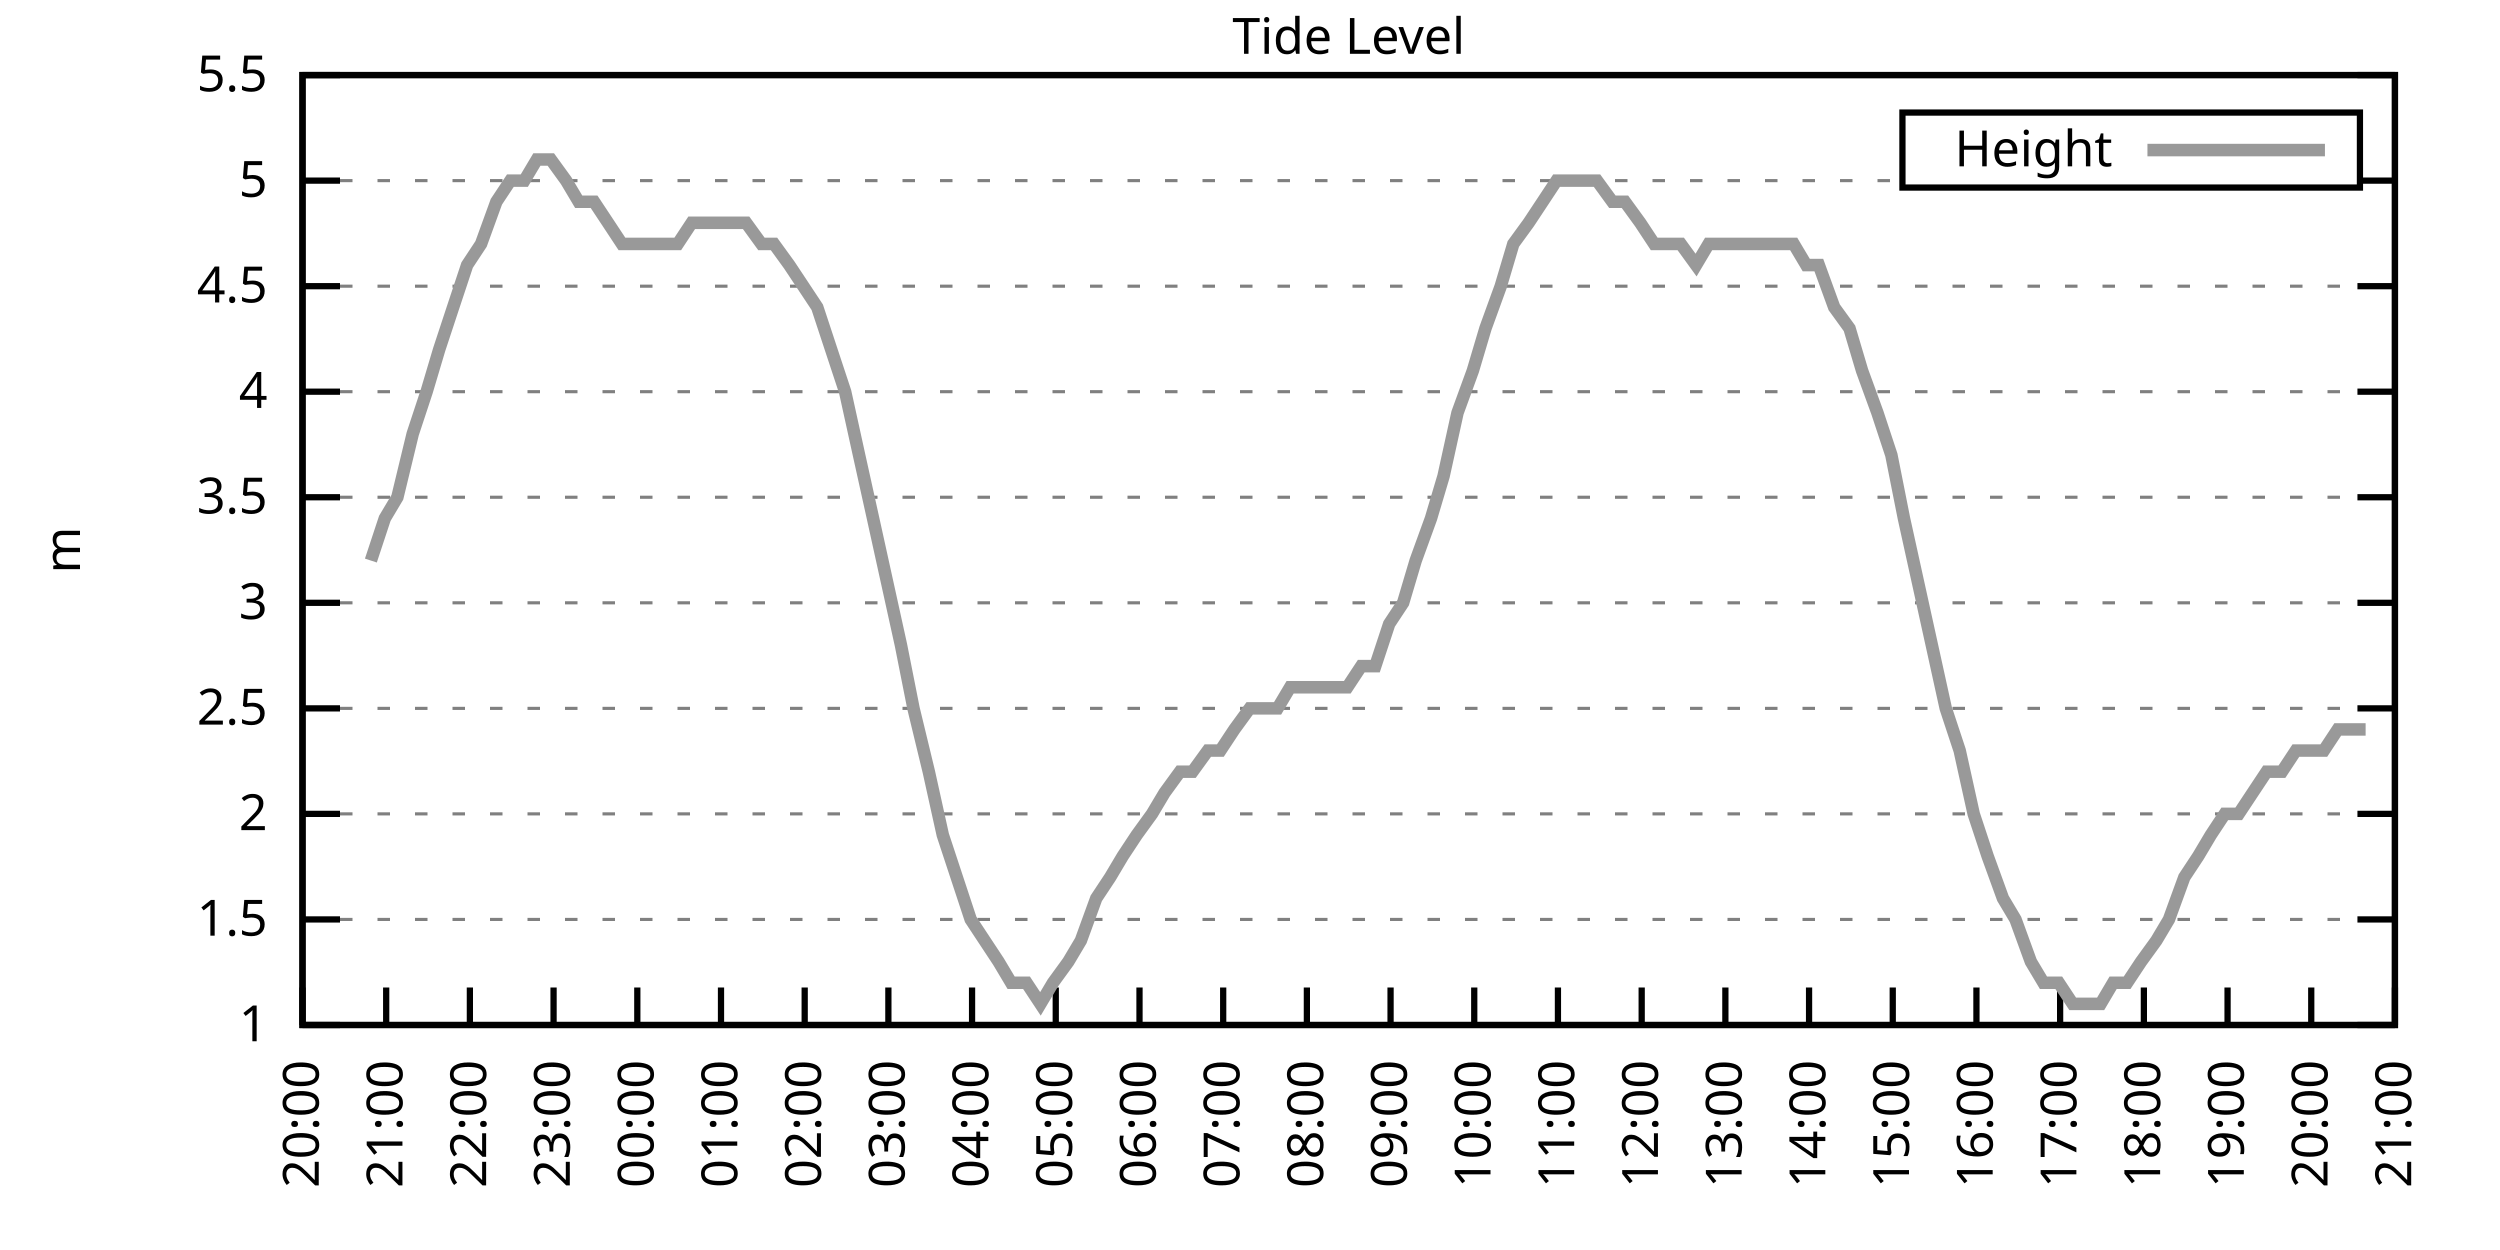
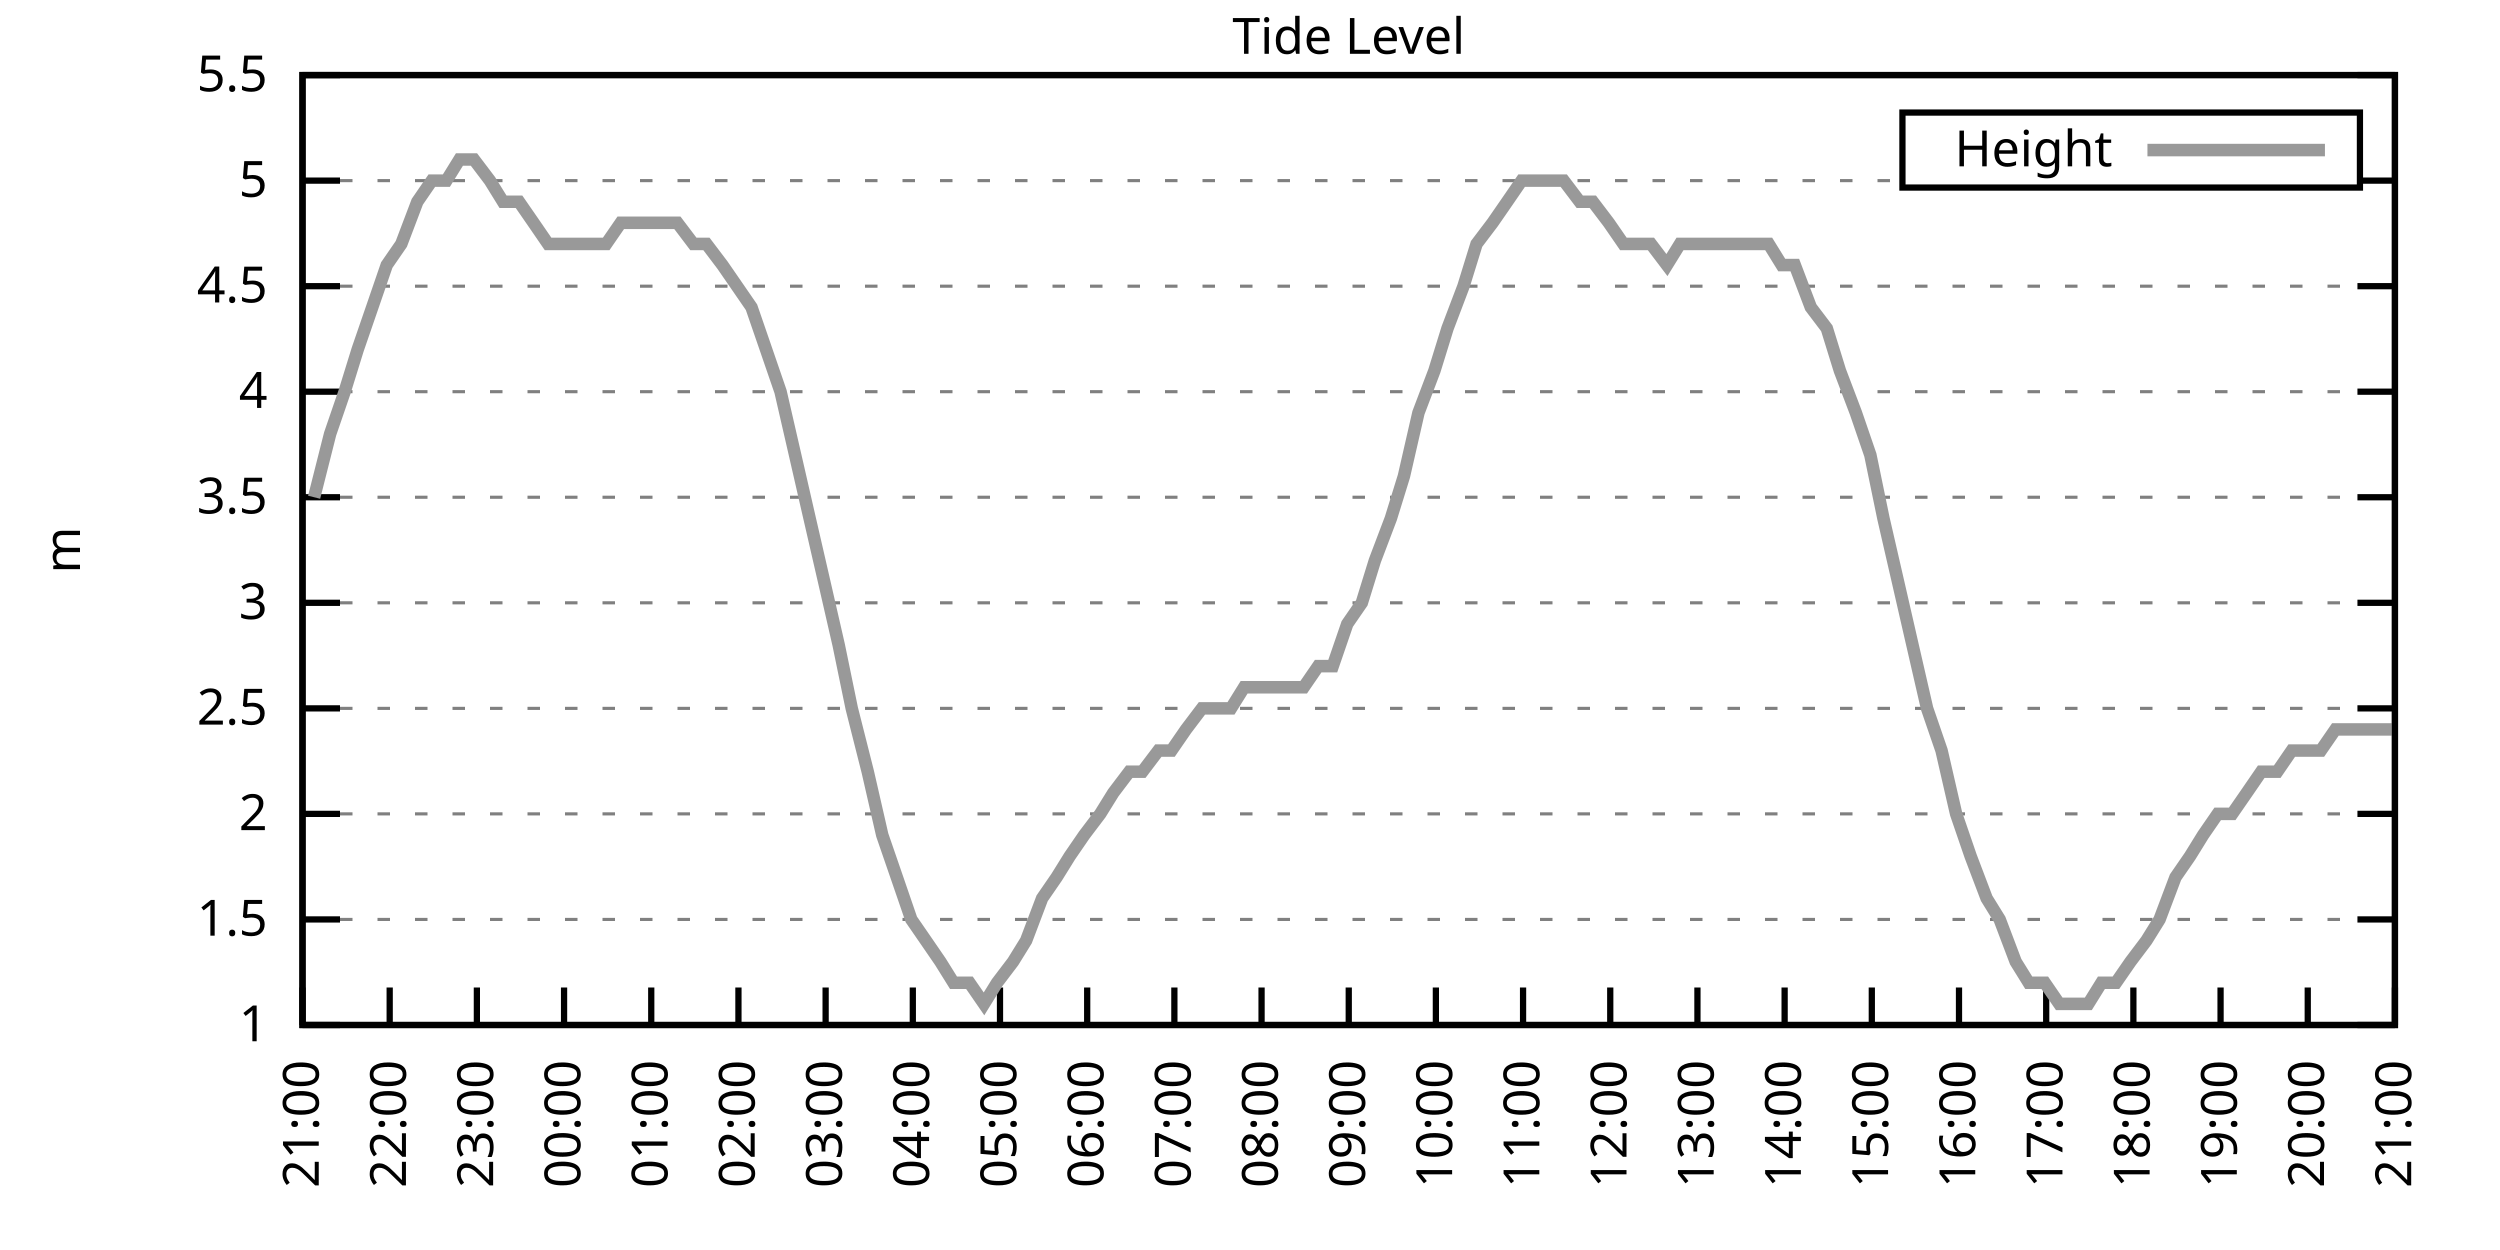
<svg xmlns="http://www.w3.org/2000/svg" xmlns:xlink="http://www.w3.org/1999/xlink" width="400" height="200" viewBox="0 0 400 200">
  <g id="gnuplot_canvas">
    <rect x="0" y="0" width="400" height="200" fill="none" />
    <defs>
      <circle id="gpDot" r="0.5" stroke-width="0.5" stroke="currentColor" />
      <path id="gpPt0" stroke-width="0.333" stroke="currentColor" d="M-1,0 h2 M0,-1 v2" />
      <path id="gpPt1" stroke-width="0.333" stroke="currentColor" d="M-1,-1 L1,1 M1,-1 L-1,1" />
      <path id="gpPt2" stroke-width="0.333" stroke="currentColor" d="M-1,0 L1,0 M0,-1 L0,1 M-1,-1 L1,1 M-1,1 L1,-1" />
      <rect id="gpPt3" stroke-width="0.333" stroke="currentColor" x="-1" y="-1" width="2" height="2" />
      <rect id="gpPt4" stroke-width="0.333" stroke="currentColor" fill="currentColor" x="-1" y="-1" width="2" height="2" />
      <circle id="gpPt5" stroke-width="0.333" stroke="currentColor" cx="0" cy="0" r="1" />
      <use xlink:href="#gpPt5" id="gpPt6" fill="currentColor" stroke="none" />
      <path id="gpPt7" stroke-width="0.333" stroke="currentColor" d="M0,-1.33 L-1.33,0.67 L1.33,0.67 z" />
      <use xlink:href="#gpPt7" id="gpPt8" fill="currentColor" stroke="none" />
      <use xlink:href="#gpPt7" id="gpPt9" stroke="currentColor" transform="rotate(180)" />
      <use xlink:href="#gpPt9" id="gpPt10" fill="currentColor" stroke="none" />
      <use xlink:href="#gpPt3" id="gpPt11" stroke="currentColor" transform="rotate(45)" />
      <use xlink:href="#gpPt11" id="gpPt12" fill="currentColor" stroke="none" />
      <path id="gpPt13" stroke-width="0.333" stroke="currentColor" d="M0,1.330 L1.265,0.411 L0.782,-1.067 L-0.782,-1.076 L-1.265,0.411 z" />
      <use xlink:href="#gpPt13" id="gpPt14" fill="currentColor" stroke="none" />
      <filter id="textbox" filterUnits="objectBoundingBox" x="0" y="0" height="1" width="1">
        <feFlood flood-color="white" flood-opacity="1" result="bgnd" />
        <feComposite in="SourceGraphic" in2="bgnd" operator="atop" />
      </filter>
      <filter id="greybox" filterUnits="objectBoundingBox" x="0" y="0" height="1" width="1">
        <feFlood flood-color="lightgrey" flood-opacity="1" result="grey" />
        <feComposite in="SourceGraphic" in2="grey" operator="atop" />
      </filter>
    </defs>
    <g fill="none" color="white" stroke="currentColor" stroke-width="1.00" stroke-linecap="butt" stroke-linejoin="miter">
</g>
    <g fill="none" color="black" stroke="currentColor" stroke-width="1.00" stroke-linecap="butt" stroke-linejoin="miter">
      <g stroke="none" shape-rendering="crispEdges">
        <polygon fill="rgb(255, 255, 255)" points="48.40,164.00 383.18,164.00 383.18,12.02 48.40,12.02 " />
      </g>
    </g>
    <g fill="none" color="black" stroke="currentColor" stroke-width="1.00" stroke-linecap="butt" stroke-linejoin="miter">
</g>
    <g fill="none" color="black" stroke="black" stroke-width="0.50" stroke-linecap="butt" stroke-linejoin="miter">
</g>
    <g fill="none" color="gray" stroke="currentColor" stroke-width="0.50" stroke-linecap="butt" stroke-linejoin="miter">
      <path stroke="gray" stroke-dasharray="2,4" class="gridline" d="M48.40,164.00 L383.19,164.00  " />
    </g>
    <g fill="none" color="gray" stroke="gray" stroke-width="1.00" stroke-linecap="butt" stroke-linejoin="miter">
</g>
    <g fill="none" color="black" stroke="currentColor" stroke-width="1.00" stroke-linecap="butt" stroke-linejoin="miter">
      <path stroke="black" d="M48.40,164.00 L54.40,164.00 M383.19,164.00 L377.19,164.00  " />
      <g transform="translate(42.80,166.60)" stroke="none" fill="black" font-family="Sans" font-size="8.00" text-anchor="end">
        <text>
          <tspan font-family="Sans"> 1</tspan>
        </text>
      </g>
    </g>
    <g fill="none" color="black" stroke="currentColor" stroke-width="1.00" stroke-linecap="butt" stroke-linejoin="miter">
</g>
    <g fill="none" color="black" stroke="black" stroke-width="0.50" stroke-linecap="butt" stroke-linejoin="miter">
</g>
    <g fill="none" color="gray" stroke="currentColor" stroke-width="0.50" stroke-linecap="butt" stroke-linejoin="miter">
      <path stroke="gray" stroke-dasharray="2,4" class="gridline" d="M48.40,147.11 L383.19,147.11  " />
    </g>
    <g fill="none" color="gray" stroke="gray" stroke-width="1.00" stroke-linecap="butt" stroke-linejoin="miter">
</g>
    <g fill="none" color="black" stroke="currentColor" stroke-width="1.00" stroke-linecap="butt" stroke-linejoin="miter">
      <path stroke="black" d="M48.40,147.11 L54.40,147.11 M383.19,147.11 L377.19,147.11  " />
      <g transform="translate(42.80,149.71)" stroke="none" fill="black" font-family="Sans" font-size="8.00" text-anchor="end">
        <text>
          <tspan font-family="Sans"> 1.5</tspan>
        </text>
      </g>
    </g>
    <g fill="none" color="black" stroke="currentColor" stroke-width="1.00" stroke-linecap="butt" stroke-linejoin="miter">
</g>
    <g fill="none" color="black" stroke="black" stroke-width="0.50" stroke-linecap="butt" stroke-linejoin="miter">
</g>
    <g fill="none" color="gray" stroke="currentColor" stroke-width="0.50" stroke-linecap="butt" stroke-linejoin="miter">
      <path stroke="gray" stroke-dasharray="2,4" class="gridline" d="M48.40,130.22 L383.19,130.22  " />
    </g>
    <g fill="none" color="gray" stroke="gray" stroke-width="1.00" stroke-linecap="butt" stroke-linejoin="miter">
</g>
    <g fill="none" color="black" stroke="currentColor" stroke-width="1.00" stroke-linecap="butt" stroke-linejoin="miter">
      <path stroke="black" d="M48.40,130.22 L54.40,130.22 M383.19,130.22 L377.19,130.22  " />
      <g transform="translate(42.80,132.82)" stroke="none" fill="black" font-family="Sans" font-size="8.00" text-anchor="end">
        <text>
          <tspan font-family="Sans"> 2</tspan>
        </text>
      </g>
    </g>
    <g fill="none" color="black" stroke="currentColor" stroke-width="1.00" stroke-linecap="butt" stroke-linejoin="miter">
</g>
    <g fill="none" color="black" stroke="black" stroke-width="0.50" stroke-linecap="butt" stroke-linejoin="miter">
</g>
    <g fill="none" color="gray" stroke="currentColor" stroke-width="0.50" stroke-linecap="butt" stroke-linejoin="miter">
      <path stroke="gray" stroke-dasharray="2,4" class="gridline" d="M48.40,113.34 L383.19,113.34  " />
    </g>
    <g fill="none" color="gray" stroke="gray" stroke-width="1.00" stroke-linecap="butt" stroke-linejoin="miter">
</g>
    <g fill="none" color="black" stroke="currentColor" stroke-width="1.00" stroke-linecap="butt" stroke-linejoin="miter">
      <path stroke="black" d="M48.40,113.34 L54.40,113.34 M383.19,113.34 L377.19,113.34  " />
      <g transform="translate(42.80,115.94)" stroke="none" fill="black" font-family="Sans" font-size="8.00" text-anchor="end">
        <text>
          <tspan font-family="Sans"> 2.5</tspan>
        </text>
      </g>
    </g>
    <g fill="none" color="black" stroke="currentColor" stroke-width="1.00" stroke-linecap="butt" stroke-linejoin="miter">
</g>
    <g fill="none" color="black" stroke="black" stroke-width="0.50" stroke-linecap="butt" stroke-linejoin="miter">
</g>
    <g fill="none" color="gray" stroke="currentColor" stroke-width="0.50" stroke-linecap="butt" stroke-linejoin="miter">
      <path stroke="gray" stroke-dasharray="2,4" class="gridline" d="M48.40,96.45 L383.19,96.45  " />
    </g>
    <g fill="none" color="gray" stroke="gray" stroke-width="1.00" stroke-linecap="butt" stroke-linejoin="miter">
</g>
    <g fill="none" color="black" stroke="currentColor" stroke-width="1.00" stroke-linecap="butt" stroke-linejoin="miter">
      <path stroke="black" d="M48.40,96.45 L54.40,96.45 M383.19,96.45 L377.19,96.45  " />
      <g transform="translate(42.80,99.05)" stroke="none" fill="black" font-family="Sans" font-size="8.00" text-anchor="end">
        <text>
          <tspan font-family="Sans"> 3</tspan>
        </text>
      </g>
    </g>
    <g fill="none" color="black" stroke="currentColor" stroke-width="1.00" stroke-linecap="butt" stroke-linejoin="miter">
</g>
    <g fill="none" color="black" stroke="black" stroke-width="0.50" stroke-linecap="butt" stroke-linejoin="miter">
</g>
    <g fill="none" color="gray" stroke="currentColor" stroke-width="0.50" stroke-linecap="butt" stroke-linejoin="miter">
      <path stroke="gray" stroke-dasharray="2,4" class="gridline" d="M48.40,79.56 L383.19,79.56  " />
    </g>
    <g fill="none" color="gray" stroke="gray" stroke-width="1.00" stroke-linecap="butt" stroke-linejoin="miter">
</g>
    <g fill="none" color="black" stroke="currentColor" stroke-width="1.00" stroke-linecap="butt" stroke-linejoin="miter">
      <path stroke="black" d="M48.40,79.56 L54.40,79.56 M383.19,79.56 L377.19,79.56  " />
      <g transform="translate(42.80,82.16)" stroke="none" fill="black" font-family="Sans" font-size="8.00" text-anchor="end">
        <text>
          <tspan font-family="Sans"> 3.5</tspan>
        </text>
      </g>
    </g>
    <g fill="none" color="black" stroke="currentColor" stroke-width="1.00" stroke-linecap="butt" stroke-linejoin="miter">
</g>
    <g fill="none" color="black" stroke="black" stroke-width="0.50" stroke-linecap="butt" stroke-linejoin="miter">
</g>
    <g fill="none" color="gray" stroke="currentColor" stroke-width="0.50" stroke-linecap="butt" stroke-linejoin="miter">
      <path stroke="gray" stroke-dasharray="2,4" class="gridline" d="M48.40,62.67 L383.19,62.67  " />
    </g>
    <g fill="none" color="gray" stroke="gray" stroke-width="1.00" stroke-linecap="butt" stroke-linejoin="miter">
</g>
    <g fill="none" color="black" stroke="currentColor" stroke-width="1.00" stroke-linecap="butt" stroke-linejoin="miter">
      <path stroke="black" d="M48.40,62.67 L54.40,62.67 M383.19,62.67 L377.19,62.67  " />
      <g transform="translate(42.80,65.27)" stroke="none" fill="black" font-family="Sans" font-size="8.00" text-anchor="end">
        <text>
          <tspan font-family="Sans"> 4</tspan>
        </text>
      </g>
    </g>
    <g fill="none" color="black" stroke="currentColor" stroke-width="1.00" stroke-linecap="butt" stroke-linejoin="miter">
</g>
    <g fill="none" color="black" stroke="black" stroke-width="0.50" stroke-linecap="butt" stroke-linejoin="miter">
</g>
    <g fill="none" color="gray" stroke="currentColor" stroke-width="0.50" stroke-linecap="butt" stroke-linejoin="miter">
      <path stroke="gray" stroke-dasharray="2,4" class="gridline" d="M48.40,45.79 L383.19,45.79  " />
    </g>
    <g fill="none" color="gray" stroke="gray" stroke-width="1.00" stroke-linecap="butt" stroke-linejoin="miter">
</g>
    <g fill="none" color="black" stroke="currentColor" stroke-width="1.00" stroke-linecap="butt" stroke-linejoin="miter">
      <path stroke="black" d="M48.40,45.79 L54.40,45.79 M383.19,45.79 L377.19,45.79  " />
      <g transform="translate(42.80,48.39)" stroke="none" fill="black" font-family="Sans" font-size="8.00" text-anchor="end">
        <text>
          <tspan font-family="Sans"> 4.5</tspan>
        </text>
      </g>
    </g>
    <g fill="none" color="black" stroke="currentColor" stroke-width="1.00" stroke-linecap="butt" stroke-linejoin="miter">
</g>
    <g fill="none" color="black" stroke="black" stroke-width="0.50" stroke-linecap="butt" stroke-linejoin="miter">
</g>
    <g fill="none" color="gray" stroke="currentColor" stroke-width="0.50" stroke-linecap="butt" stroke-linejoin="miter">
      <path stroke="gray" stroke-dasharray="2,4" class="gridline" d="M48.40,28.90 L304.39,28.90 M377.59,28.90 L383.19,28.90  " />
    </g>
    <g fill="none" color="gray" stroke="gray" stroke-width="1.00" stroke-linecap="butt" stroke-linejoin="miter">
</g>
    <g fill="none" color="black" stroke="currentColor" stroke-width="1.00" stroke-linecap="butt" stroke-linejoin="miter">
      <path stroke="black" d="M48.40,28.90 L54.40,28.90 M383.19,28.90 L377.19,28.90  " />
      <g transform="translate(42.80,31.50)" stroke="none" fill="black" font-family="Sans" font-size="8.00" text-anchor="end">
        <text>
          <tspan font-family="Sans"> 5</tspan>
        </text>
      </g>
    </g>
    <g fill="none" color="black" stroke="currentColor" stroke-width="1.00" stroke-linecap="butt" stroke-linejoin="miter">
</g>
    <g fill="none" color="black" stroke="black" stroke-width="0.50" stroke-linecap="butt" stroke-linejoin="miter">
</g>
    <g fill="none" color="gray" stroke="currentColor" stroke-width="0.50" stroke-linecap="butt" stroke-linejoin="miter">
      <path stroke="gray" stroke-dasharray="2,4" class="gridline" d="M48.40,12.01 L383.19,12.01  " />
    </g>
    <g fill="none" color="gray" stroke="gray" stroke-width="1.00" stroke-linecap="butt" stroke-linejoin="miter">
</g>
    <g fill="none" color="black" stroke="currentColor" stroke-width="1.00" stroke-linecap="butt" stroke-linejoin="miter">
      <path stroke="black" d="M48.40,12.01 L54.40,12.01 M383.19,12.01 L377.19,12.01  " />
      <g transform="translate(42.80,14.61)" stroke="none" fill="black" font-family="Sans" font-size="8.00" text-anchor="end">
        <text>
          <tspan font-family="Sans"> 5.5</tspan>
        </text>
      </g>
    </g>
    <g fill="none" color="black" stroke="currentColor" stroke-width="1.00" stroke-linecap="butt" stroke-linejoin="miter">
      <path stroke="black" d="M48.40,164.00 L48.40,158.00  " />
      <g transform="translate(51.00,169.60) rotate(270.00)" stroke="none" fill="black" font-family="Sans" font-size="8.00" text-anchor="end">
        <text>
-           <tspan font-family="Sans">20:00</tspan>
-         </text>
-       </g>
-     </g>
-     <g fill="none" color="black" stroke="currentColor" stroke-width="1.00" stroke-linecap="butt" stroke-linejoin="miter">
-       <path stroke="black" d="M61.79,164.00 L61.79,158.00  " />
-       <g transform="translate(64.39,169.60) rotate(270.00)" stroke="none" fill="black" font-family="Sans" font-size="8.00" text-anchor="end">
-         <text>
          <tspan font-family="Sans">21:00</tspan>
        </text>
      </g>
    </g>
    <g fill="none" color="black" stroke="currentColor" stroke-width="1.00" stroke-linecap="butt" stroke-linejoin="miter">
-       <path stroke="black" d="M75.18,164.00 L75.18,158.00  " />
-       <g transform="translate(77.78,169.60) rotate(270.00)" stroke="none" fill="black" font-family="Sans" font-size="8.00" text-anchor="end">
+       <path stroke="black" d="M62.35,164.00 L62.35,158.00  " />
+       <g transform="translate(64.95,169.60) rotate(270.00)" stroke="none" fill="black" font-family="Sans" font-size="8.00" text-anchor="end">
        <text>
          <tspan font-family="Sans">22:00</tspan>
        </text>
      </g>
    </g>
    <g fill="none" color="black" stroke="currentColor" stroke-width="1.00" stroke-linecap="butt" stroke-linejoin="miter">
-       <path stroke="black" d="M88.57,164.00 L88.57,158.00  " />
-       <g transform="translate(91.17,169.60) rotate(270.00)" stroke="none" fill="black" font-family="Sans" font-size="8.00" text-anchor="end">
+       <path stroke="black" d="M76.30,164.00 L76.30,158.00  " />
+       <g transform="translate(78.90,169.60) rotate(270.00)" stroke="none" fill="black" font-family="Sans" font-size="8.00" text-anchor="end">
        <text>
          <tspan font-family="Sans">23:00</tspan>
        </text>
      </g>
    </g>
    <g fill="none" color="black" stroke="currentColor" stroke-width="1.00" stroke-linecap="butt" stroke-linejoin="miter">
-       <path stroke="black" d="M101.97,164.00 L101.97,158.00  " />
-       <g transform="translate(104.57,169.60) rotate(270.00)" stroke="none" fill="black" font-family="Sans" font-size="8.00" text-anchor="end">
+       <path stroke="black" d="M90.25,164.00 L90.25,158.00  " />
+       <g transform="translate(92.85,169.60) rotate(270.00)" stroke="none" fill="black" font-family="Sans" font-size="8.00" text-anchor="end">
        <text>
          <tspan font-family="Sans">00:00</tspan>
        </text>
      </g>
    </g>
    <g fill="none" color="black" stroke="currentColor" stroke-width="1.00" stroke-linecap="butt" stroke-linejoin="miter">
-       <path stroke="black" d="M115.36,164.00 L115.36,158.00  " />
-       <g transform="translate(117.96,169.60) rotate(270.00)" stroke="none" fill="black" font-family="Sans" font-size="8.00" text-anchor="end">
+       <path stroke="black" d="M104.20,164.00 L104.20,158.00  " />
+       <g transform="translate(106.80,169.60) rotate(270.00)" stroke="none" fill="black" font-family="Sans" font-size="8.00" text-anchor="end">
        <text>
          <tspan font-family="Sans">01:00</tspan>
        </text>
      </g>
    </g>
    <g fill="none" color="black" stroke="currentColor" stroke-width="1.00" stroke-linecap="butt" stroke-linejoin="miter">
-       <path stroke="black" d="M128.75,164.00 L128.75,158.00  " />
-       <g transform="translate(131.35,169.60) rotate(270.00)" stroke="none" fill="black" font-family="Sans" font-size="8.00" text-anchor="end">
+       <path stroke="black" d="M118.15,164.00 L118.15,158.00  " />
+       <g transform="translate(120.75,169.60) rotate(270.00)" stroke="none" fill="black" font-family="Sans" font-size="8.00" text-anchor="end">
        <text>
          <tspan font-family="Sans">02:00</tspan>
        </text>
      </g>
    </g>
    <g fill="none" color="black" stroke="currentColor" stroke-width="1.00" stroke-linecap="butt" stroke-linejoin="miter">
-       <path stroke="black" d="M142.14,164.00 L142.14,158.00  " />
-       <g transform="translate(144.74,169.60) rotate(270.00)" stroke="none" fill="black" font-family="Sans" font-size="8.00" text-anchor="end">
+       <path stroke="black" d="M132.10,164.00 L132.10,158.00  " />
+       <g transform="translate(134.70,169.60) rotate(270.00)" stroke="none" fill="black" font-family="Sans" font-size="8.00" text-anchor="end">
        <text>
          <tspan font-family="Sans">03:00</tspan>
        </text>
      </g>
    </g>
    <g fill="none" color="black" stroke="currentColor" stroke-width="1.00" stroke-linecap="butt" stroke-linejoin="miter">
-       <path stroke="black" d="M155.53,164.00 L155.53,158.00  " />
-       <g transform="translate(158.13,169.60) rotate(270.00)" stroke="none" fill="black" font-family="Sans" font-size="8.00" text-anchor="end">
+       <path stroke="black" d="M146.05,164.00 L146.05,158.00  " />
+       <g transform="translate(148.65,169.60) rotate(270.00)" stroke="none" fill="black" font-family="Sans" font-size="8.00" text-anchor="end">
        <text>
          <tspan font-family="Sans">04:00</tspan>
        </text>
      </g>
    </g>
    <g fill="none" color="black" stroke="currentColor" stroke-width="1.00" stroke-linecap="butt" stroke-linejoin="miter">
-       <path stroke="black" d="M168.92,164.00 L168.92,158.00  " />
-       <g transform="translate(171.52,169.60) rotate(270.00)" stroke="none" fill="black" font-family="Sans" font-size="8.00" text-anchor="end">
+       <path stroke="black" d="M160.00,164.00 L160.00,158.00  " />
+       <g transform="translate(162.60,169.60) rotate(270.00)" stroke="none" fill="black" font-family="Sans" font-size="8.00" text-anchor="end">
        <text>
          <tspan font-family="Sans">05:00</tspan>
        </text>
      </g>
    </g>
    <g fill="none" color="black" stroke="currentColor" stroke-width="1.00" stroke-linecap="butt" stroke-linejoin="miter">
-       <path stroke="black" d="M182.32,164.00 L182.32,158.00  " />
-       <g transform="translate(184.92,169.60) rotate(270.00)" stroke="none" fill="black" font-family="Sans" font-size="8.00" text-anchor="end">
+       <path stroke="black" d="M173.95,164.00 L173.95,158.00  " />
+       <g transform="translate(176.55,169.60) rotate(270.00)" stroke="none" fill="black" font-family="Sans" font-size="8.00" text-anchor="end">
        <text>
          <tspan font-family="Sans">06:00</tspan>
        </text>
      </g>
    </g>
    <g fill="none" color="black" stroke="currentColor" stroke-width="1.00" stroke-linecap="butt" stroke-linejoin="miter">
-       <path stroke="black" d="M195.71,164.00 L195.71,158.00  " />
-       <g transform="translate(198.31,169.60) rotate(270.00)" stroke="none" fill="black" font-family="Sans" font-size="8.00" text-anchor="end">
+       <path stroke="black" d="M187.90,164.00 L187.90,158.00  " />
+       <g transform="translate(190.50,169.60) rotate(270.00)" stroke="none" fill="black" font-family="Sans" font-size="8.00" text-anchor="end">
        <text>
          <tspan font-family="Sans">07:00</tspan>
        </text>
      </g>
    </g>
    <g fill="none" color="black" stroke="currentColor" stroke-width="1.00" stroke-linecap="butt" stroke-linejoin="miter">
-       <path stroke="black" d="M209.10,164.00 L209.10,158.00  " />
-       <g transform="translate(211.70,169.60) rotate(270.00)" stroke="none" fill="black" font-family="Sans" font-size="8.00" text-anchor="end">
+       <path stroke="black" d="M201.85,164.00 L201.85,158.00  " />
+       <g transform="translate(204.45,169.60) rotate(270.00)" stroke="none" fill="black" font-family="Sans" font-size="8.00" text-anchor="end">
        <text>
          <tspan font-family="Sans">08:00</tspan>
        </text>
      </g>
    </g>
    <g fill="none" color="black" stroke="currentColor" stroke-width="1.00" stroke-linecap="butt" stroke-linejoin="miter">
-       <path stroke="black" d="M222.49,164.00 L222.49,158.00  " />
-       <g transform="translate(225.09,169.60) rotate(270.00)" stroke="none" fill="black" font-family="Sans" font-size="8.00" text-anchor="end">
+       <path stroke="black" d="M215.80,164.00 L215.80,158.00  " />
+       <g transform="translate(218.40,169.60) rotate(270.00)" stroke="none" fill="black" font-family="Sans" font-size="8.00" text-anchor="end">
        <text>
          <tspan font-family="Sans">09:00</tspan>
        </text>
      </g>
    </g>
    <g fill="none" color="black" stroke="currentColor" stroke-width="1.00" stroke-linecap="butt" stroke-linejoin="miter">
-       <path stroke="black" d="M235.88,164.00 L235.88,158.00  " />
-       <g transform="translate(238.48,169.60) rotate(270.00)" stroke="none" fill="black" font-family="Sans" font-size="8.00" text-anchor="end">
+       <path stroke="black" d="M229.74,164.00 L229.74,158.00  " />
+       <g transform="translate(232.34,169.60) rotate(270.00)" stroke="none" fill="black" font-family="Sans" font-size="8.00" text-anchor="end">
        <text>
          <tspan font-family="Sans">10:00</tspan>
        </text>
      </g>
    </g>
    <g fill="none" color="black" stroke="currentColor" stroke-width="1.00" stroke-linecap="butt" stroke-linejoin="miter">
-       <path stroke="black" d="M249.27,164.00 L249.27,158.00  " />
-       <g transform="translate(251.87,169.60) rotate(270.00)" stroke="none" fill="black" font-family="Sans" font-size="8.00" text-anchor="end">
+       <path stroke="black" d="M243.69,164.00 L243.69,158.00  " />
+       <g transform="translate(246.29,169.60) rotate(270.00)" stroke="none" fill="black" font-family="Sans" font-size="8.00" text-anchor="end">
        <text>
          <tspan font-family="Sans">11:00</tspan>
        </text>
      </g>
    </g>
    <g fill="none" color="black" stroke="currentColor" stroke-width="1.00" stroke-linecap="butt" stroke-linejoin="miter">
-       <path stroke="black" d="M262.67,164.00 L262.67,158.00  " />
-       <g transform="translate(265.27,169.60) rotate(270.00)" stroke="none" fill="black" font-family="Sans" font-size="8.00" text-anchor="end">
+       <path stroke="black" d="M257.64,164.00 L257.64,158.00  " />
+       <g transform="translate(260.24,169.60) rotate(270.00)" stroke="none" fill="black" font-family="Sans" font-size="8.00" text-anchor="end">
        <text>
          <tspan font-family="Sans">12:00</tspan>
        </text>
      </g>
    </g>
    <g fill="none" color="black" stroke="currentColor" stroke-width="1.00" stroke-linecap="butt" stroke-linejoin="miter">
-       <path stroke="black" d="M276.06,164.00 L276.06,158.00  " />
-       <g transform="translate(278.66,169.60) rotate(270.00)" stroke="none" fill="black" font-family="Sans" font-size="8.00" text-anchor="end">
+       <path stroke="black" d="M271.59,164.00 L271.59,158.00  " />
+       <g transform="translate(274.19,169.60) rotate(270.00)" stroke="none" fill="black" font-family="Sans" font-size="8.00" text-anchor="end">
        <text>
          <tspan font-family="Sans">13:00</tspan>
        </text>
      </g>
    </g>
    <g fill="none" color="black" stroke="currentColor" stroke-width="1.00" stroke-linecap="butt" stroke-linejoin="miter">
-       <path stroke="black" d="M289.45,164.00 L289.45,158.00  " />
-       <g transform="translate(292.05,169.60) rotate(270.00)" stroke="none" fill="black" font-family="Sans" font-size="8.00" text-anchor="end">
+       <path stroke="black" d="M285.54,164.00 L285.54,158.00  " />
+       <g transform="translate(288.14,169.60) rotate(270.00)" stroke="none" fill="black" font-family="Sans" font-size="8.00" text-anchor="end">
        <text>
          <tspan font-family="Sans">14:00</tspan>
        </text>
      </g>
    </g>
    <g fill="none" color="black" stroke="currentColor" stroke-width="1.00" stroke-linecap="butt" stroke-linejoin="miter">
-       <path stroke="black" d="M302.84,164.00 L302.84,158.00  " />
-       <g transform="translate(305.44,169.60) rotate(270.00)" stroke="none" fill="black" font-family="Sans" font-size="8.00" text-anchor="end">
+       <path stroke="black" d="M299.49,164.00 L299.49,158.00  " />
+       <g transform="translate(302.09,169.60) rotate(270.00)" stroke="none" fill="black" font-family="Sans" font-size="8.00" text-anchor="end">
        <text>
          <tspan font-family="Sans">15:00</tspan>
        </text>
      </g>
    </g>
    <g fill="none" color="black" stroke="currentColor" stroke-width="1.00" stroke-linecap="butt" stroke-linejoin="miter">
-       <path stroke="black" d="M316.23,164.00 L316.23,158.00  " />
-       <g transform="translate(318.83,169.60) rotate(270.00)" stroke="none" fill="black" font-family="Sans" font-size="8.00" text-anchor="end">
+       <path stroke="black" d="M313.44,164.00 L313.44,158.00  " />
+       <g transform="translate(316.04,169.60) rotate(270.00)" stroke="none" fill="black" font-family="Sans" font-size="8.00" text-anchor="end">
        <text>
          <tspan font-family="Sans">16:00</tspan>
        </text>
      </g>
    </g>
    <g fill="none" color="black" stroke="currentColor" stroke-width="1.00" stroke-linecap="butt" stroke-linejoin="miter">
-       <path stroke="black" d="M329.62,164.00 L329.62,158.00  " />
-       <g transform="translate(332.22,169.60) rotate(270.00)" stroke="none" fill="black" font-family="Sans" font-size="8.00" text-anchor="end">
+       <path stroke="black" d="M327.39,164.00 L327.39,158.00  " />
+       <g transform="translate(329.99,169.60) rotate(270.00)" stroke="none" fill="black" font-family="Sans" font-size="8.00" text-anchor="end">
        <text>
          <tspan font-family="Sans">17:00</tspan>
        </text>
      </g>
    </g>
    <g fill="none" color="black" stroke="currentColor" stroke-width="1.00" stroke-linecap="butt" stroke-linejoin="miter">
-       <path stroke="black" d="M343.02,164.00 L343.02,158.00  " />
-       <g transform="translate(345.62,169.60) rotate(270.00)" stroke="none" fill="black" font-family="Sans" font-size="8.00" text-anchor="end">
+       <path stroke="black" d="M341.34,164.00 L341.34,158.00  " />
+       <g transform="translate(343.94,169.60) rotate(270.00)" stroke="none" fill="black" font-family="Sans" font-size="8.00" text-anchor="end">
        <text>
          <tspan font-family="Sans">18:00</tspan>
        </text>
      </g>
    </g>
    <g fill="none" color="black" stroke="currentColor" stroke-width="1.00" stroke-linecap="butt" stroke-linejoin="miter">
-       <path stroke="black" d="M356.41,164.00 L356.41,158.00  " />
-       <g transform="translate(359.01,169.60) rotate(270.00)" stroke="none" fill="black" font-family="Sans" font-size="8.00" text-anchor="end">
+       <path stroke="black" d="M355.29,164.00 L355.29,158.00  " />
+       <g transform="translate(357.89,169.60) rotate(270.00)" stroke="none" fill="black" font-family="Sans" font-size="8.00" text-anchor="end">
        <text>
          <tspan font-family="Sans">19:00</tspan>
        </text>
      </g>
    </g>
    <g fill="none" color="black" stroke="currentColor" stroke-width="1.00" stroke-linecap="butt" stroke-linejoin="miter">
-       <path stroke="black" d="M369.80,164.00 L369.80,158.00  " />
-       <g transform="translate(372.40,169.60) rotate(270.00)" stroke="none" fill="black" font-family="Sans" font-size="8.00" text-anchor="end">
+       <path stroke="black" d="M369.24,164.00 L369.24,158.00  " />
+       <g transform="translate(371.84,169.60) rotate(270.00)" stroke="none" fill="black" font-family="Sans" font-size="8.00" text-anchor="end">
        <text>
          <tspan font-family="Sans">20:00</tspan>
        </text>
      </g>
    </g>
    <g fill="none" color="black" stroke="currentColor" stroke-width="1.00" stroke-linecap="butt" stroke-linejoin="miter">
      <path stroke="black" d="M383.19,164.00 L383.19,158.00  " />
      <g transform="translate(385.79,169.60) rotate(270.00)" stroke="none" fill="black" font-family="Sans" font-size="8.00" text-anchor="end">
        <text>
          <tspan font-family="Sans">21:00</tspan>
        </text>
      </g>
    </g>
    <g fill="none" color="black" stroke="currentColor" stroke-width="1.00" stroke-linecap="butt" stroke-linejoin="miter">
</g>
    <g fill="none" color="black" stroke="currentColor" stroke-width="1.00" stroke-linecap="butt" stroke-linejoin="miter">
      <path stroke="black" d="M48.40,12.01 L48.40,164.00 L383.19,164.00 L383.19,12.01 L48.40,12.01 Z  " />
    </g>
    <g fill="none" color="black" stroke="currentColor" stroke-width="1.00" stroke-linecap="butt" stroke-linejoin="miter">
</g>
    <g fill="none" color="black" stroke="currentColor" stroke-width="1.00" stroke-linecap="butt" stroke-linejoin="miter">
      <path stroke="black" d="M304.39,30.01 L304.39,18.01 L377.59,18.01 L377.59,30.01 L304.39,30.01 Z  " />
    </g>
    <g id="Tide_level_plot_1">
      <g fill="none" color="white" stroke="black" stroke-width="2.00" stroke-linecap="butt" stroke-linejoin="miter">
</g>
      <g fill="none" color="black" stroke="currentColor" stroke-width="2.00" stroke-linecap="butt" stroke-linejoin="miter">
        <g transform="translate(337.99,26.61)" stroke="none" fill="black" font-family="Sans" font-size="8.00" text-anchor="end">
          <text>
            <tspan font-family="Sans">Height</tspan>
          </text>
        </g>
      </g>
      <g fill="none" color="black" stroke="currentColor" stroke-width="2.00" stroke-linecap="butt" stroke-linejoin="miter">
-         <path stroke="rgb(153, 153, 153)" d="M343.59,24.01 L371.99,24.01 M59.34,89.69 L61.57,82.94 L63.58,79.56 L66.03,69.43 L68.26,62.67 L70.27,55.92   L72.50,49.16 L74.74,42.41 L76.97,39.03 L79.42,32.28 L81.66,28.90 L83.89,28.90 L85.90,25.52 L88.13,25.52   L90.58,28.90 L92.59,32.28 L95.05,32.28 L97.28,35.65 L99.51,39.03 L101.74,39.03 L103.98,39.03 L106.21,39.03   L108.44,39.03 L110.67,35.65 L112.90,35.65 L114.91,35.65 L117.14,35.65 L119.38,35.65 L121.83,39.03 L123.84,39.03   L126.29,42.41 L128.53,45.79 L130.76,49.16 L132.99,55.92 L135.22,62.67 L137.45,72.81 L139.69,82.94 L141.92,93.07   L144.15,103.20 L146.16,113.34 L148.61,123.47 L150.85,133.60 L153.08,140.36 L155.31,147.11 L157.54,150.49 L159.77,153.87   L161.78,157.24 L164.24,157.24 L166.47,160.62 L168.48,157.24 L170.93,153.87 L172.94,150.49 L175.40,143.73 L177.63,140.36   L179.64,136.98 L181.87,133.60 L184.32,130.22 L186.33,126.85 L188.79,123.47 L190.80,123.47 L193.25,120.09 L195.26,120.09   L197.49,116.71 L199.95,113.34 L201.96,113.34 L204.41,113.34 L206.42,109.96 L208.88,109.96 L211.11,109.96 L213.12,109.96   L215.57,109.96 L217.80,106.58 L220.04,106.58 L222.27,99.83 L224.50,96.45 L226.51,89.69 L228.96,82.94 L230.97,76.18   L233.20,66.05 L235.66,59.30 L237.67,52.54 L240.12,45.79 L242.13,39.03 L244.59,35.65 L246.82,32.28 L249.05,28.90   L251.06,28.90 L253.51,28.90 L255.52,28.90 L257.98,32.28 L259.99,32.28 L262.44,35.65 L264.67,39.03 L266.68,39.03   L268.92,39.03 L271.37,42.41 L273.38,39.03 L275.83,39.03 L278.07,39.03 L280.30,39.03 L282.53,39.03 L284.54,39.03   L286.99,39.03 L289.00,42.41 L291.01,42.41 L293.47,49.16 L295.92,52.54 L297.93,59.30 L300.39,66.05 L302.62,72.81   L304.63,82.94 L306.86,93.07 L309.09,103.20 L311.32,113.34 L313.55,120.09 L315.79,130.22 L318.02,136.98 L320.47,143.73   L322.48,147.11 L324.94,153.87 L326.95,157.24 L329.40,157.24 L331.63,160.62 L333.86,160.62 L336.10,160.62 L338.10,157.24   L340.34,157.24 L342.57,153.87 L345.02,150.49 L347.03,147.11 L349.49,140.36 L351.72,136.98 L353.73,133.60 L355.96,130.22   L358.19,130.22 L360.42,126.85 L362.66,123.47 L365.11,123.47 L367.34,120.09 L369.58,120.09 L371.81,120.09 L374.04,116.71   L376.05,116.71 L378.50,116.71  " />
+         <path stroke="rgb(153, 153, 153)" d="M343.59,24.01 L371.99,24.01 M50.26,79.56 L52.82,69.43 L55.14,62.67 L57.23,55.92 L59.56,49.16 L61.88,42.41   L64.21,39.03 L66.77,32.28 L69.09,28.90 L71.42,28.90 L73.51,25.52 L75.83,25.52 L78.39,28.90 L80.48,32.28   L83.04,32.28 L85.37,35.65 L87.69,39.03 L90.02,39.03 L92.34,39.03 L94.67,39.03 L96.99,39.03 L99.32,35.65   L101.64,35.65 L103.73,35.65 L106.06,35.65 L108.38,35.65 L110.94,39.03 L113.03,39.03 L115.59,42.41 L117.92,45.79   L120.24,49.16 L122.57,55.92 L124.89,62.67 L127.22,72.81 L129.54,82.94 L131.87,93.07 L134.19,103.20 L136.28,113.34   L138.84,123.47 L141.16,133.60 L143.49,140.36 L145.81,147.11 L148.14,150.49 L150.46,153.87 L152.56,157.24 L155.11,157.24   L157.44,160.62 L159.53,157.24 L162.09,153.87 L164.18,150.49 L166.74,143.73 L169.06,140.36 L171.16,136.98 L173.48,133.60   L176.04,130.22 L178.13,126.85 L180.69,123.47 L182.78,123.47 L185.34,120.09 L187.43,120.09 L189.76,116.71 L192.31,113.34   L194.41,113.34 L196.96,113.34 L199.06,109.96 L201.61,109.96 L203.94,109.96 L206.03,109.96 L208.59,109.96 L210.91,106.58   L213.24,106.58 L215.56,99.83 L217.89,96.45 L219.98,89.69 L222.54,82.94 L224.63,76.18 L226.95,66.05 L229.51,59.30   L231.60,52.54 L234.16,45.79 L236.25,39.03 L238.81,35.65 L241.14,32.28 L243.46,28.90 L245.55,28.90 L248.11,28.90   L250.20,28.90 L252.76,32.28 L254.85,32.28 L257.41,35.65 L259.74,39.03 L261.83,39.03 L264.15,39.03 L266.71,42.41   L268.80,39.03 L271.36,39.03 L273.69,39.03 L276.01,39.03 L278.34,39.03 L280.43,39.03 L282.99,39.03 L285.08,42.41   L287.17,42.41 L289.73,49.16 L292.29,52.54 L294.38,59.30 L296.94,66.05 L299.26,72.81 L301.35,82.94 L303.68,93.07   L306.00,103.20 L308.33,113.34 L310.65,120.09 L312.98,130.22 L315.30,136.98 L317.86,143.73 L319.95,147.11 L322.51,153.87   L324.60,157.24 L327.16,157.24 L329.48,160.62 L331.81,160.62 L334.13,160.62 L336.23,157.24 L338.55,157.24 L340.88,153.87   L343.43,150.49 L345.53,147.11 L348.08,140.36 L350.41,136.98 L352.50,133.60 L354.83,130.22 L357.15,130.22 L359.48,126.85   L361.80,123.47 L364.36,123.47 L366.68,120.09 L369.01,120.09 L371.33,120.09 L373.66,116.71 L375.75,116.71 L378.31,116.71   L380.40,116.71 L382.73,116.71  " />
      </g>
    </g>
    <g fill="none" color="black" stroke="currentColor" stroke-width="2.00" stroke-linecap="butt" stroke-linejoin="miter">
</g>
    <g fill="none" color="black" stroke="black" stroke-width="1.00" stroke-linecap="butt" stroke-linejoin="miter">
</g>
    <g fill="none" color="black" stroke="currentColor" stroke-width="1.00" stroke-linecap="butt" stroke-linejoin="miter">
      <path stroke="black" d="M48.40,12.01 L48.40,164.00 L383.19,164.00 L383.19,12.01 L48.40,12.01 Z  " />
      <g transform="translate(12.80,88.01) rotate(270.00)" stroke="none" fill="black" font-family="Sans" font-size="8.00" text-anchor="middle">
        <text>
          <tspan font-family="Sans">m</tspan>
        </text>
      </g>
    </g>
    <g fill="none" color="black" stroke="currentColor" stroke-width="1.00" stroke-linecap="butt" stroke-linejoin="miter">
</g>
    <g fill="none" color="black" stroke="currentColor" stroke-width="1.00" stroke-linecap="butt" stroke-linejoin="miter">
      <g transform="translate(215.79,8.61)" stroke="none" fill="black" font-family="Sans" font-size="8.00" text-anchor="middle">
        <text>
          <tspan font-family="Sans">Tide Level</tspan>
        </text>
      </g>
    </g>
    <g fill="none" color="black" stroke="currentColor" stroke-width="1.00" stroke-linecap="butt" stroke-linejoin="miter">
</g>
  </g>
</svg>
